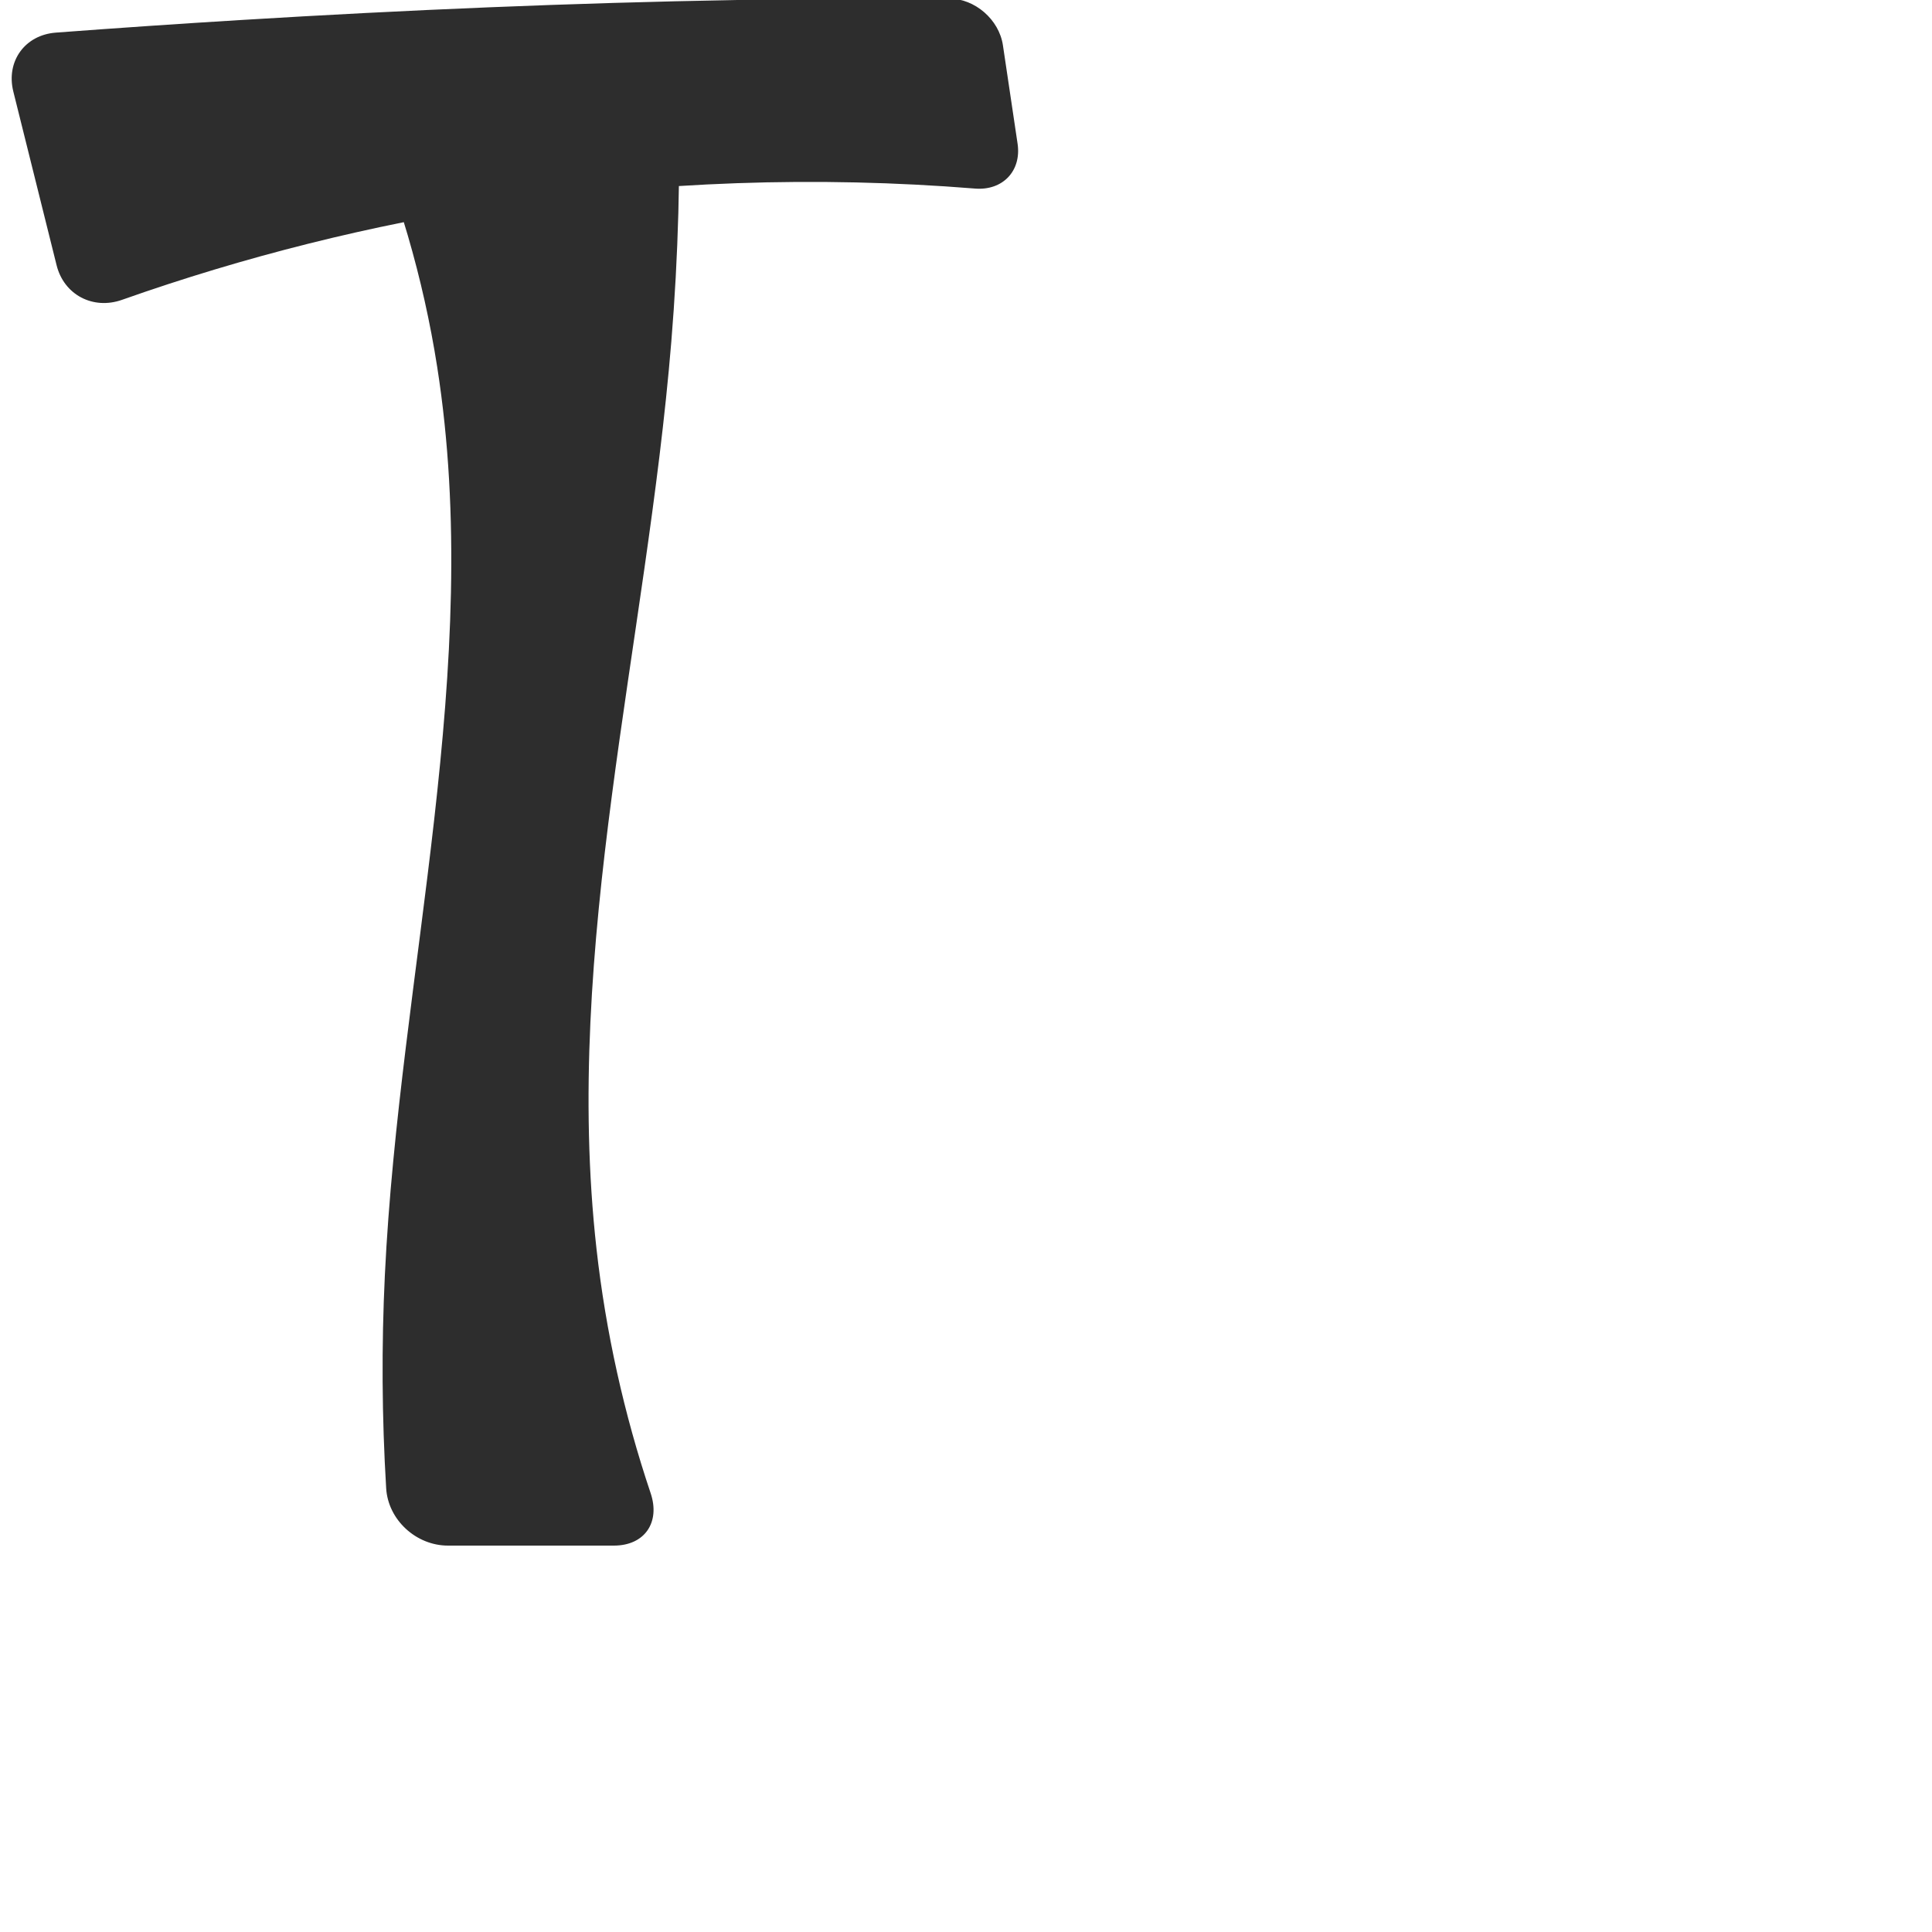
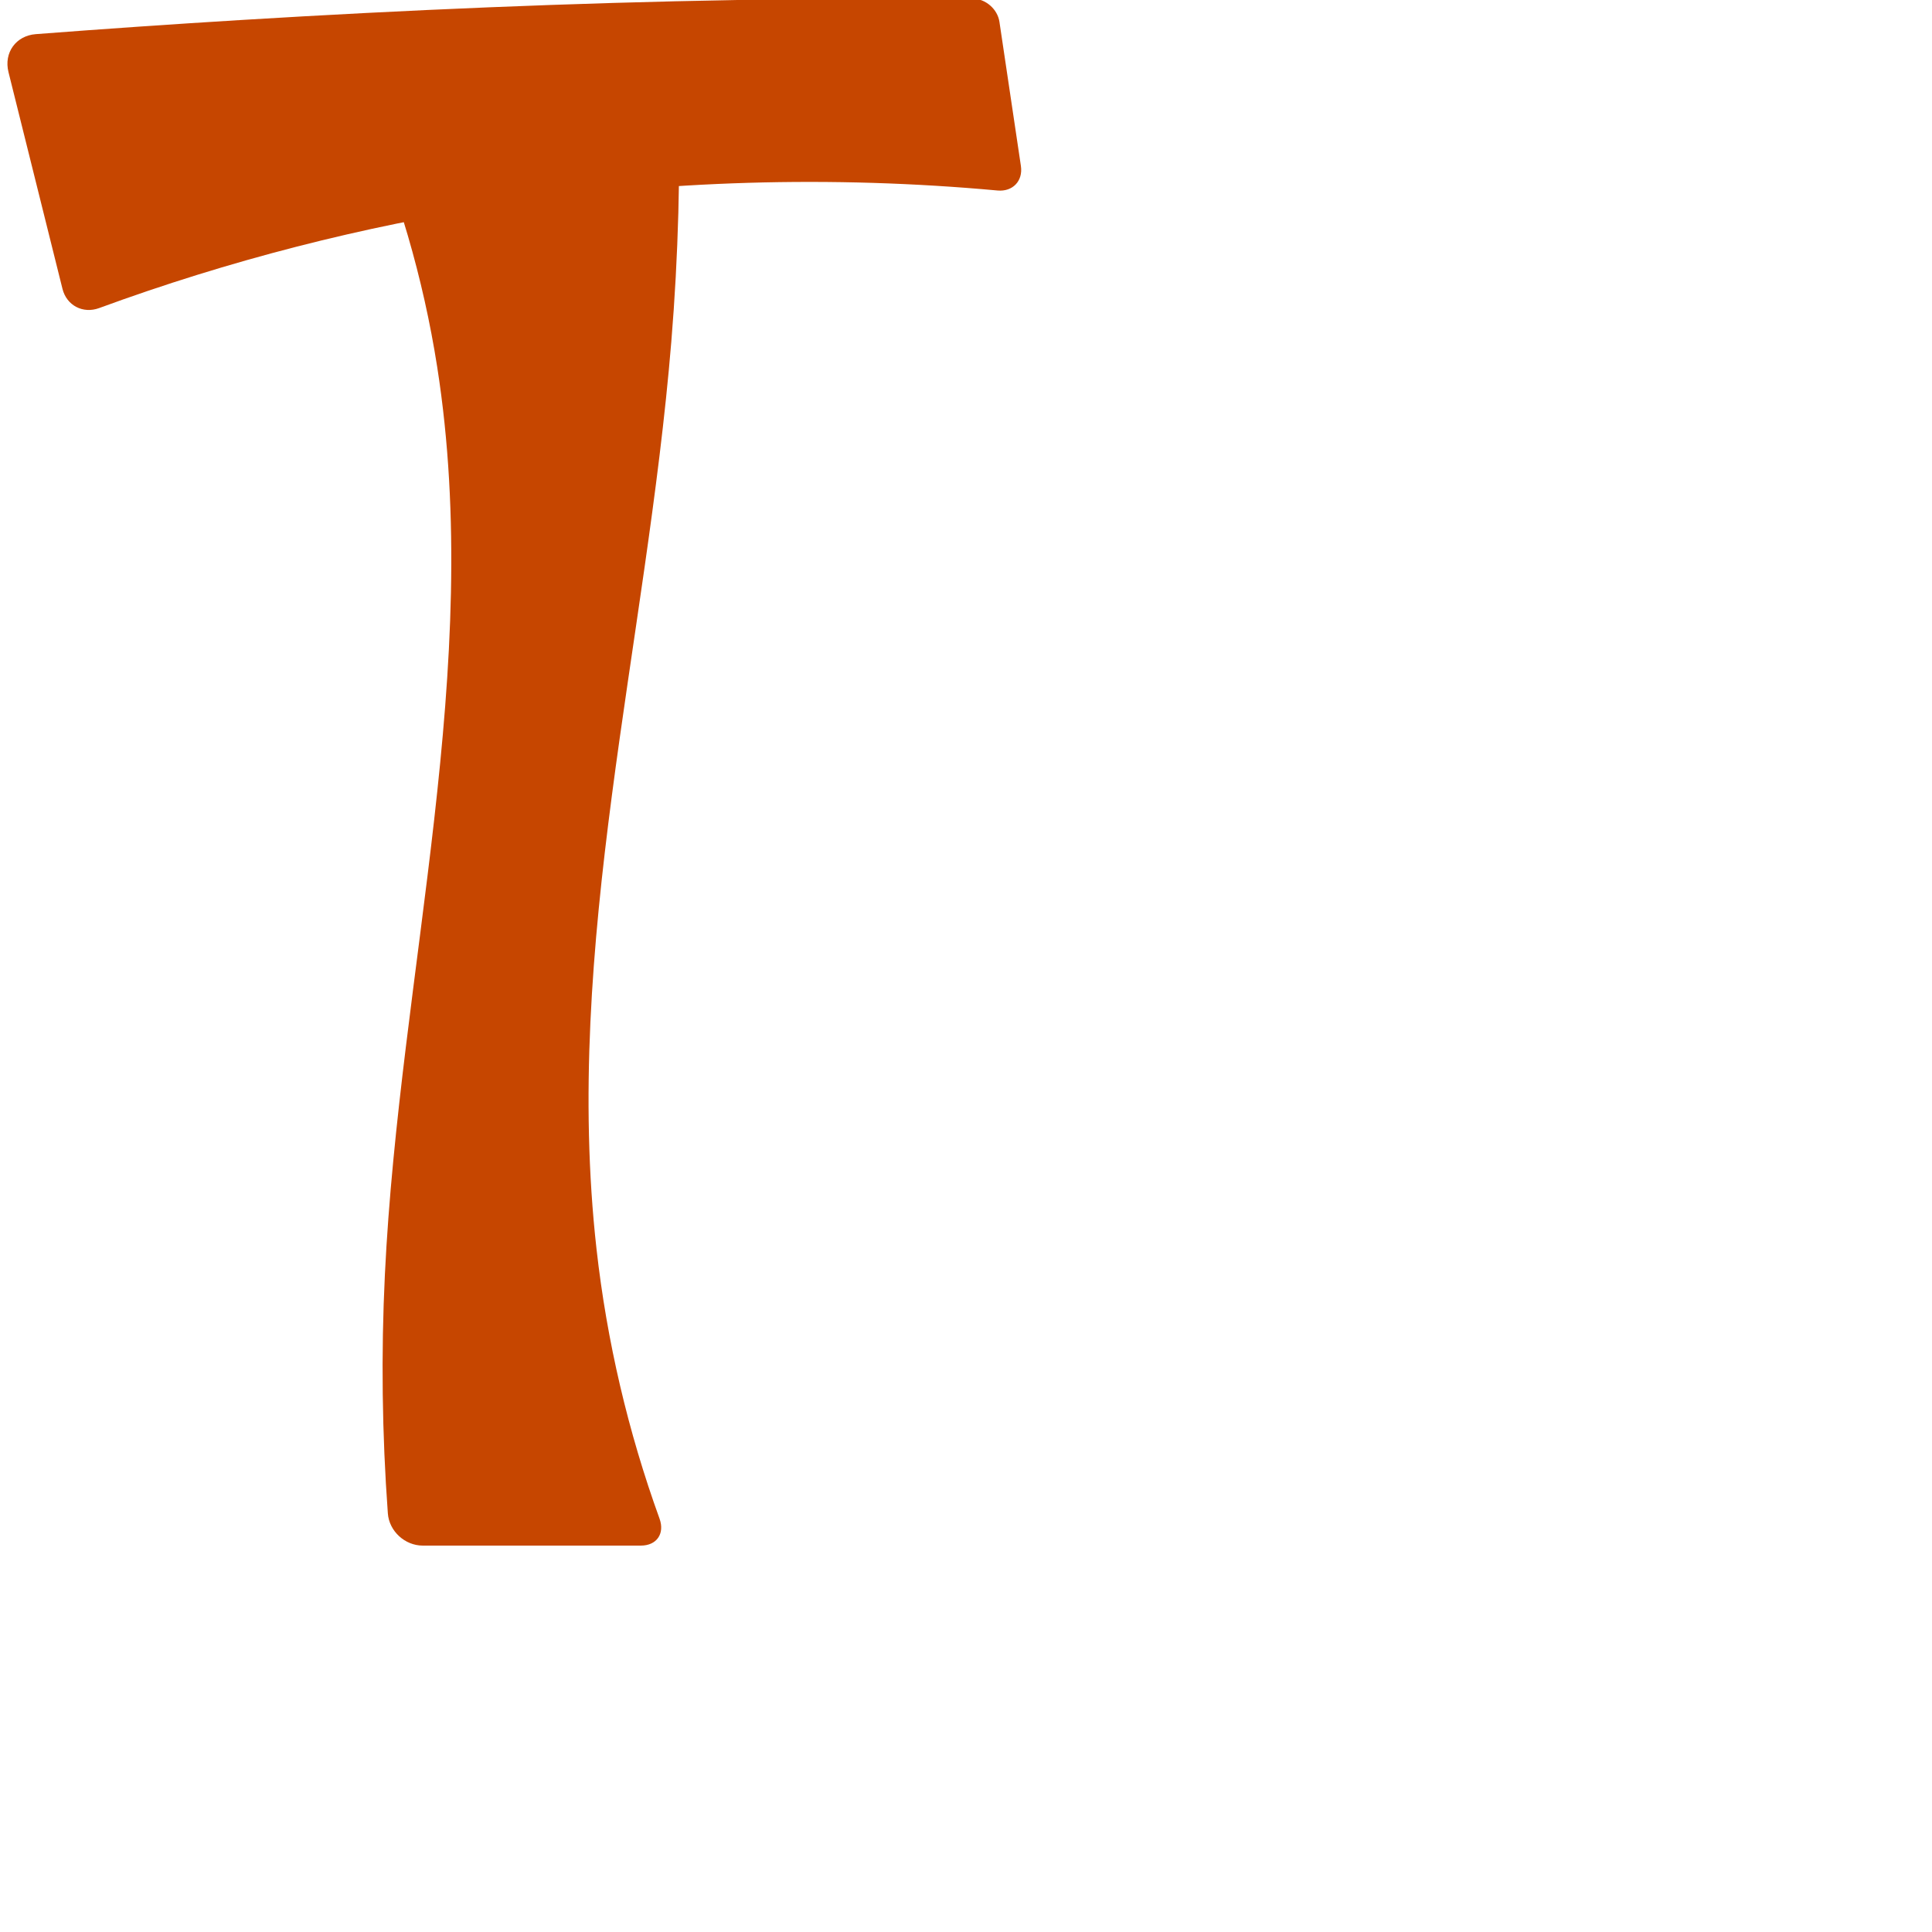
<svg xmlns="http://www.w3.org/2000/svg" xml:space="preserve" width="1000" height="1000" version="1.1" style="clip-rule:evenodd;fill-rule:evenodd;image-rendering:optimizeQuality;shape-rendering:geometricPrecision;text-rendering:geometricPrecision" viewBox="0 0 1000 1000" id="svg10">
  <defs id="defs4">
    <style type="text/css" id="style2">
   
    .fil0 {fill:#EF7F1A;fill-rule:nonzero}
   
  </style>
  </defs>
-   <path id="path847" style="fill:#2d2d2d;fill-rule:nonzero;stroke:none;stroke-width:0.854px;stroke-linecap:butt;stroke-linejoin:miter;stroke-opacity:1" d="m 187.326,56.469 c 18.63,42.557 31.759,87.518 38.958,133.413 24.389,155.481 -19.498,312.771 -27.074,469.971 -1.773,36.801 -1.548,73.698 0.672,110.475 C 200.873,786.731 215.432,800 231.866,800 h 85.882 c 15.948,0 24.107,-12.026 19.023,-27.14 -13.785,-40.982 -23.203,-83.434 -28.019,-126.403 -17.537,-156.475 25.825,-312.663 38.719,-469.589 3.651,-44.438 4.855,-89.076 3.606,-133.646 z m 339.366,17.867 -7.583,-50.915 C 517.132,10.14 504.644,-0.721 491.217,-0.768 454.697,-0.897 418.176,-0.641 381.662,0 295.968,1.504 210.317,5.128 124.769,10.353 92.799,12.306 60.842,14.483 28.903,16.884 12.859,18.089 3.011,31.784 6.9,47.396 L 29.293,137.281 c 3.831,15.377 18.916,23.197 33.856,17.915 C 126.519,132.793 192.007,116.385 258.456,106.279 339.829,93.904 422.637,90.994 504.68,97.602 c 14.283,1.15 24.124,-9.092 22.013,-23.265 z" />
+   <path id="path847" style="fill:#c64600;fill-rule:nonzero;stroke:none;stroke-width:0.854px;stroke-linecap:butt;stroke-linejoin:miter;stroke-opacity:1" d="m 187.326,56.469 c 18.63,42.557 31.759,87.518 38.958,133.413 24.389,155.481 -19.498,312.771 -27.074,469.971 -1.983,41.143 -1.467,82.407 1.541,123.488 C 201.426,792.547 209.592,800 218.823,800 h 112.877 c 8.242,0 12.477,-6.219 9.67,-13.968 -16.306,-45.028 -27.285,-91.984 -32.619,-139.576 -17.537,-156.475 25.825,-312.663 38.719,-469.589 3.651,-44.438 4.855,-89.076 3.606,-133.646 z M 528.414,85.892 517.303,11.289 C 516.323,4.709 510.135,-0.671 503.483,-0.711 462.875,-0.949 422.264,-0.713 381.662,0 295.968,1.504 210.317,5.128 124.769,10.353 89.347,12.517 53.942,14.956 18.558,17.669 8.229,18.461 1.888,27.277 4.392,37.328 L 32.341,149.514 c 2.148,8.62 10.607,13.014 18.947,9.954 67.045,-24.599 136.564,-42.451 207.168,-53.189 85.224,-12.961 172.02,-15.539 257.864,-7.676 7.845,0.719 13.254,-4.92 12.094,-12.711 z" />
</svg>
